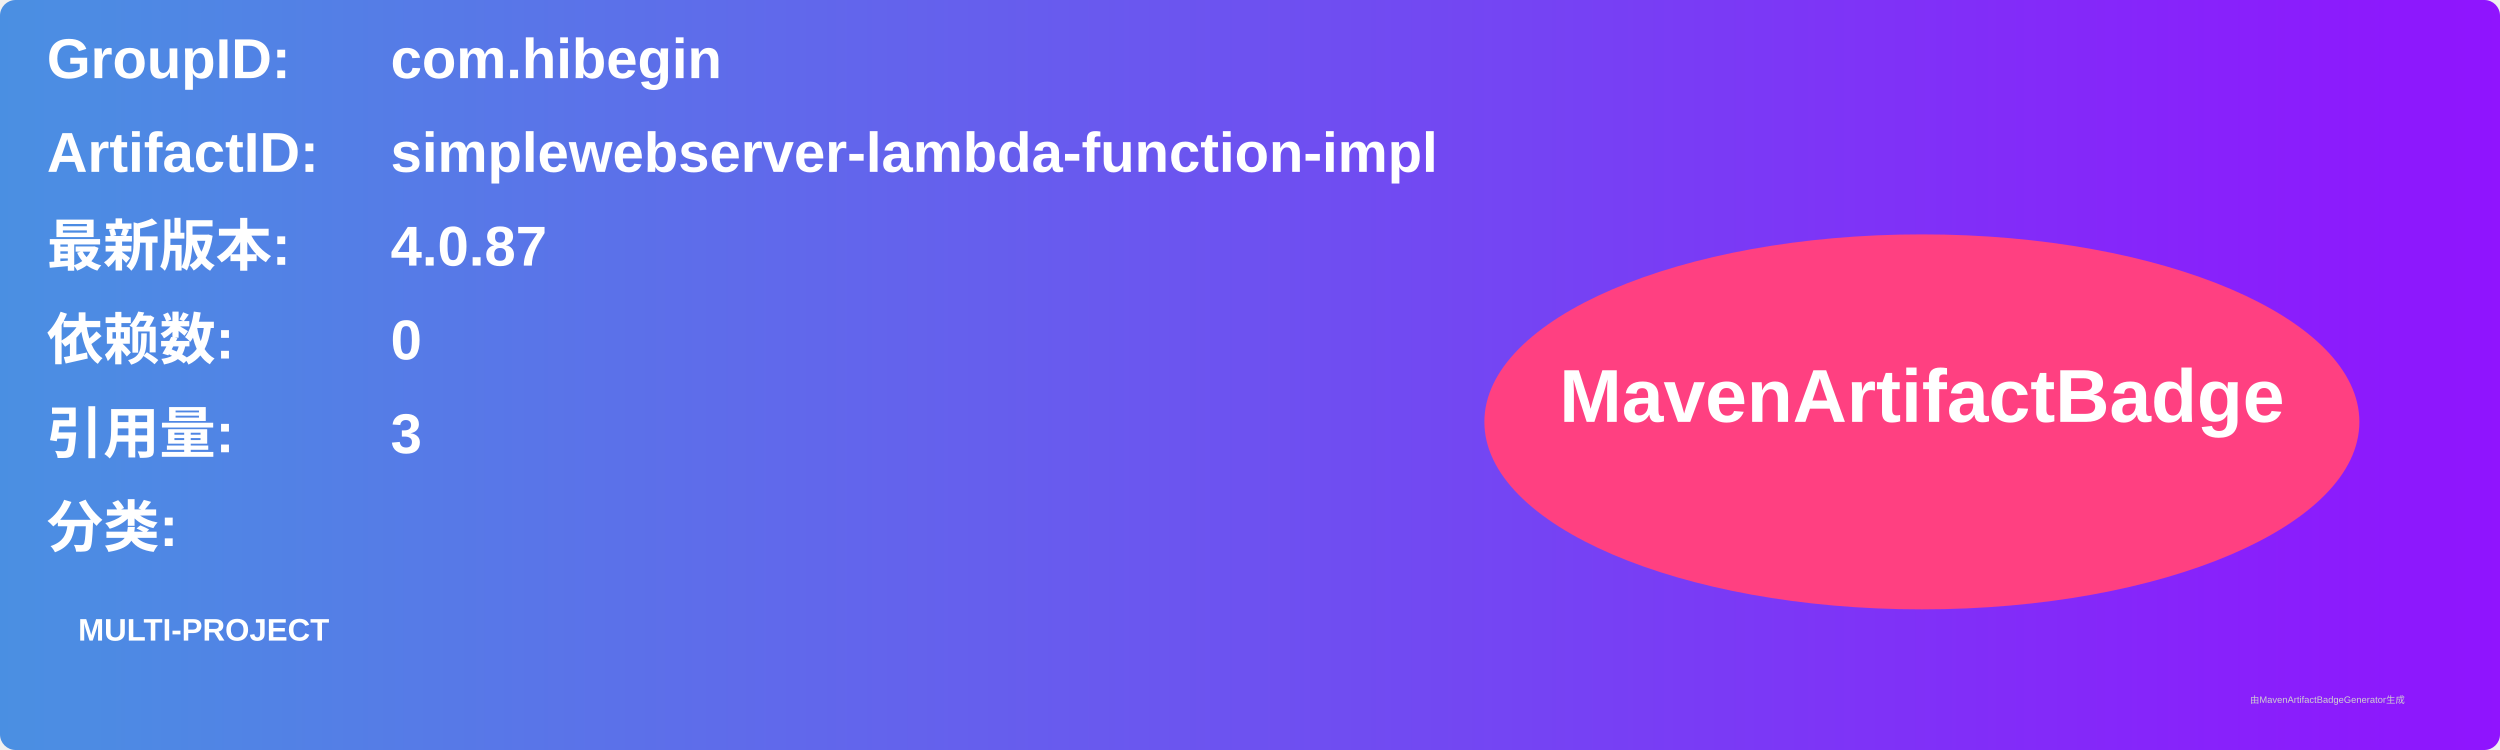
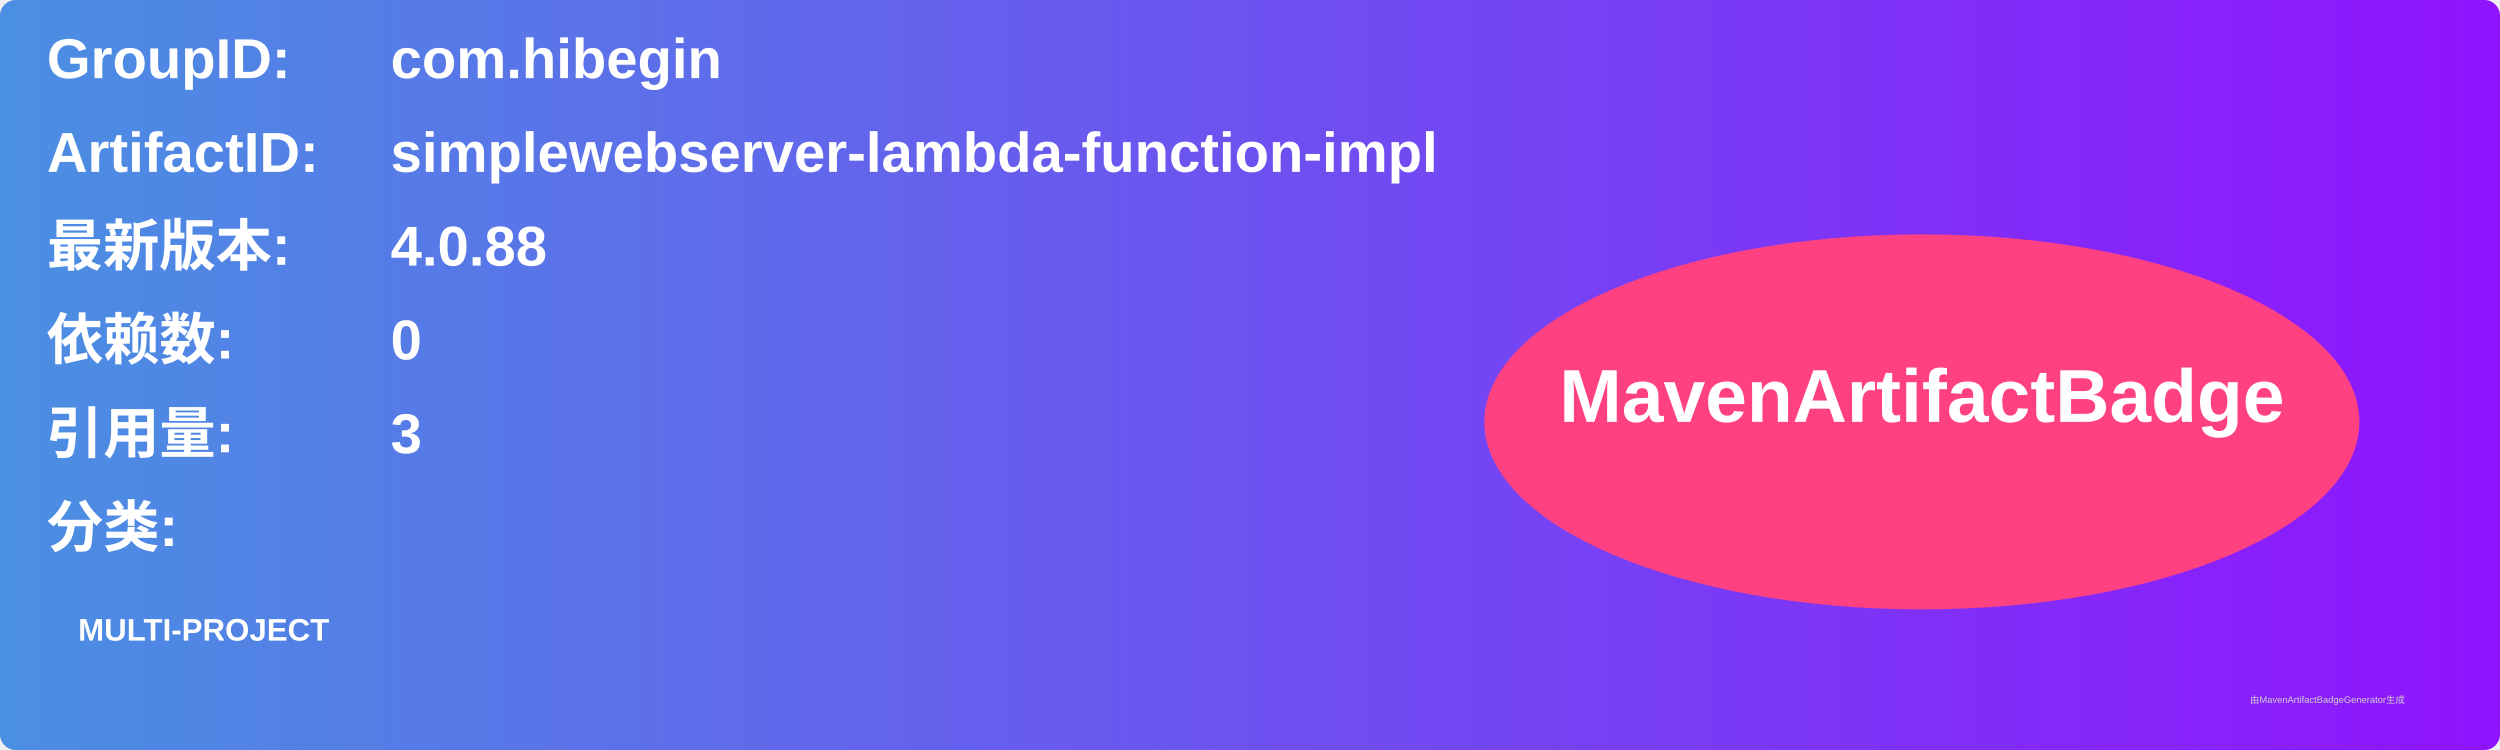
<svg xmlns="http://www.w3.org/2000/svg" width="800" height="240" viewBox="0 0 800 240">
  <linearGradient id="grad" x1="0%" y1="0%" x2="100%" y2="0%">
    <stop offset="0%" stop-color="#4a90e2" />
    <stop offset="100%" stop-color="#9013fe" />
  </linearGradient>
  <rect width="100%" height="100%" rx="5" ry="5" fill="url(#grad)" />
  <g transform="translate(15, 15)">
    <text x="0" y="10" font-family="Arial" font-size="18" fill="white" font-weight="bold" width="260">GroupID:</text>
    <text x="110" y="10" font-family="Arial" font-size="18" fill="white" font-weight="bold" width="460">com.hibegin</text>
    <text x="0" y="40" font-family="Arial" font-size="18" fill="white" font-weight="bold" width="260">ArtifactID:</text>
    <text x="110" y="40" font-family="Arial" font-size="18" fill="white" font-weight="bold" width="460">simplewebserver-lambda-function-impl</text>
    <text x="0" y="70" font-family="Arial" font-size="18" fill="white" font-weight="bold">最新版本:</text>
    <text x="110" y="70" font-family="Arial" font-size="18" fill="white" font-weight="bold">
-       <tspan font-weight="bold">4.0.87</tspan>
+       <tspan font-weight="bold">4.0.88</tspan>
    </text>
    <text x="0" y="100" font-family="Arial" font-size="18" fill="white" font-weight="bold">依赖数: </text>
    <text x="110" y="100" font-family="Arial" font-size="18" fill="white">
      <tspan font-weight="bold">0</tspan>
    </text>
    <text x="0" y="130" font-family="Arial" font-size="18" fill="white" font-weight="bold">引用量: </text>
    <text x="110" y="130" font-family="Arial" font-size="18" fill="white">
      <tspan font-weight="bold">3</tspan>
    </text>
    <text x="0" y="160" font-family="Arial" font-size="18" fill="white" font-weight="bold">分类:</text>
    <text x="10" y="190" font-family="Arial" font-size="10" fill="white">
      <tspan font-weight="bold">MULTI-PROJECT</tspan>
    </text>
    <ellipse cx="600" cy="120" rx="140" ry="60" fill="#ff4081" />
    <text x="600" y="120" text-anchor="middle" font-family="Arial" font-size="24" fill="white" font-weight="bold">MavenArtifactBadge</text>
  </g>
  <text x="720" y="225" font-family="Arial" font-size="3" fill="#d0d0d0">由MavenArtifactBadgeGenerator生成</text>
</svg>
